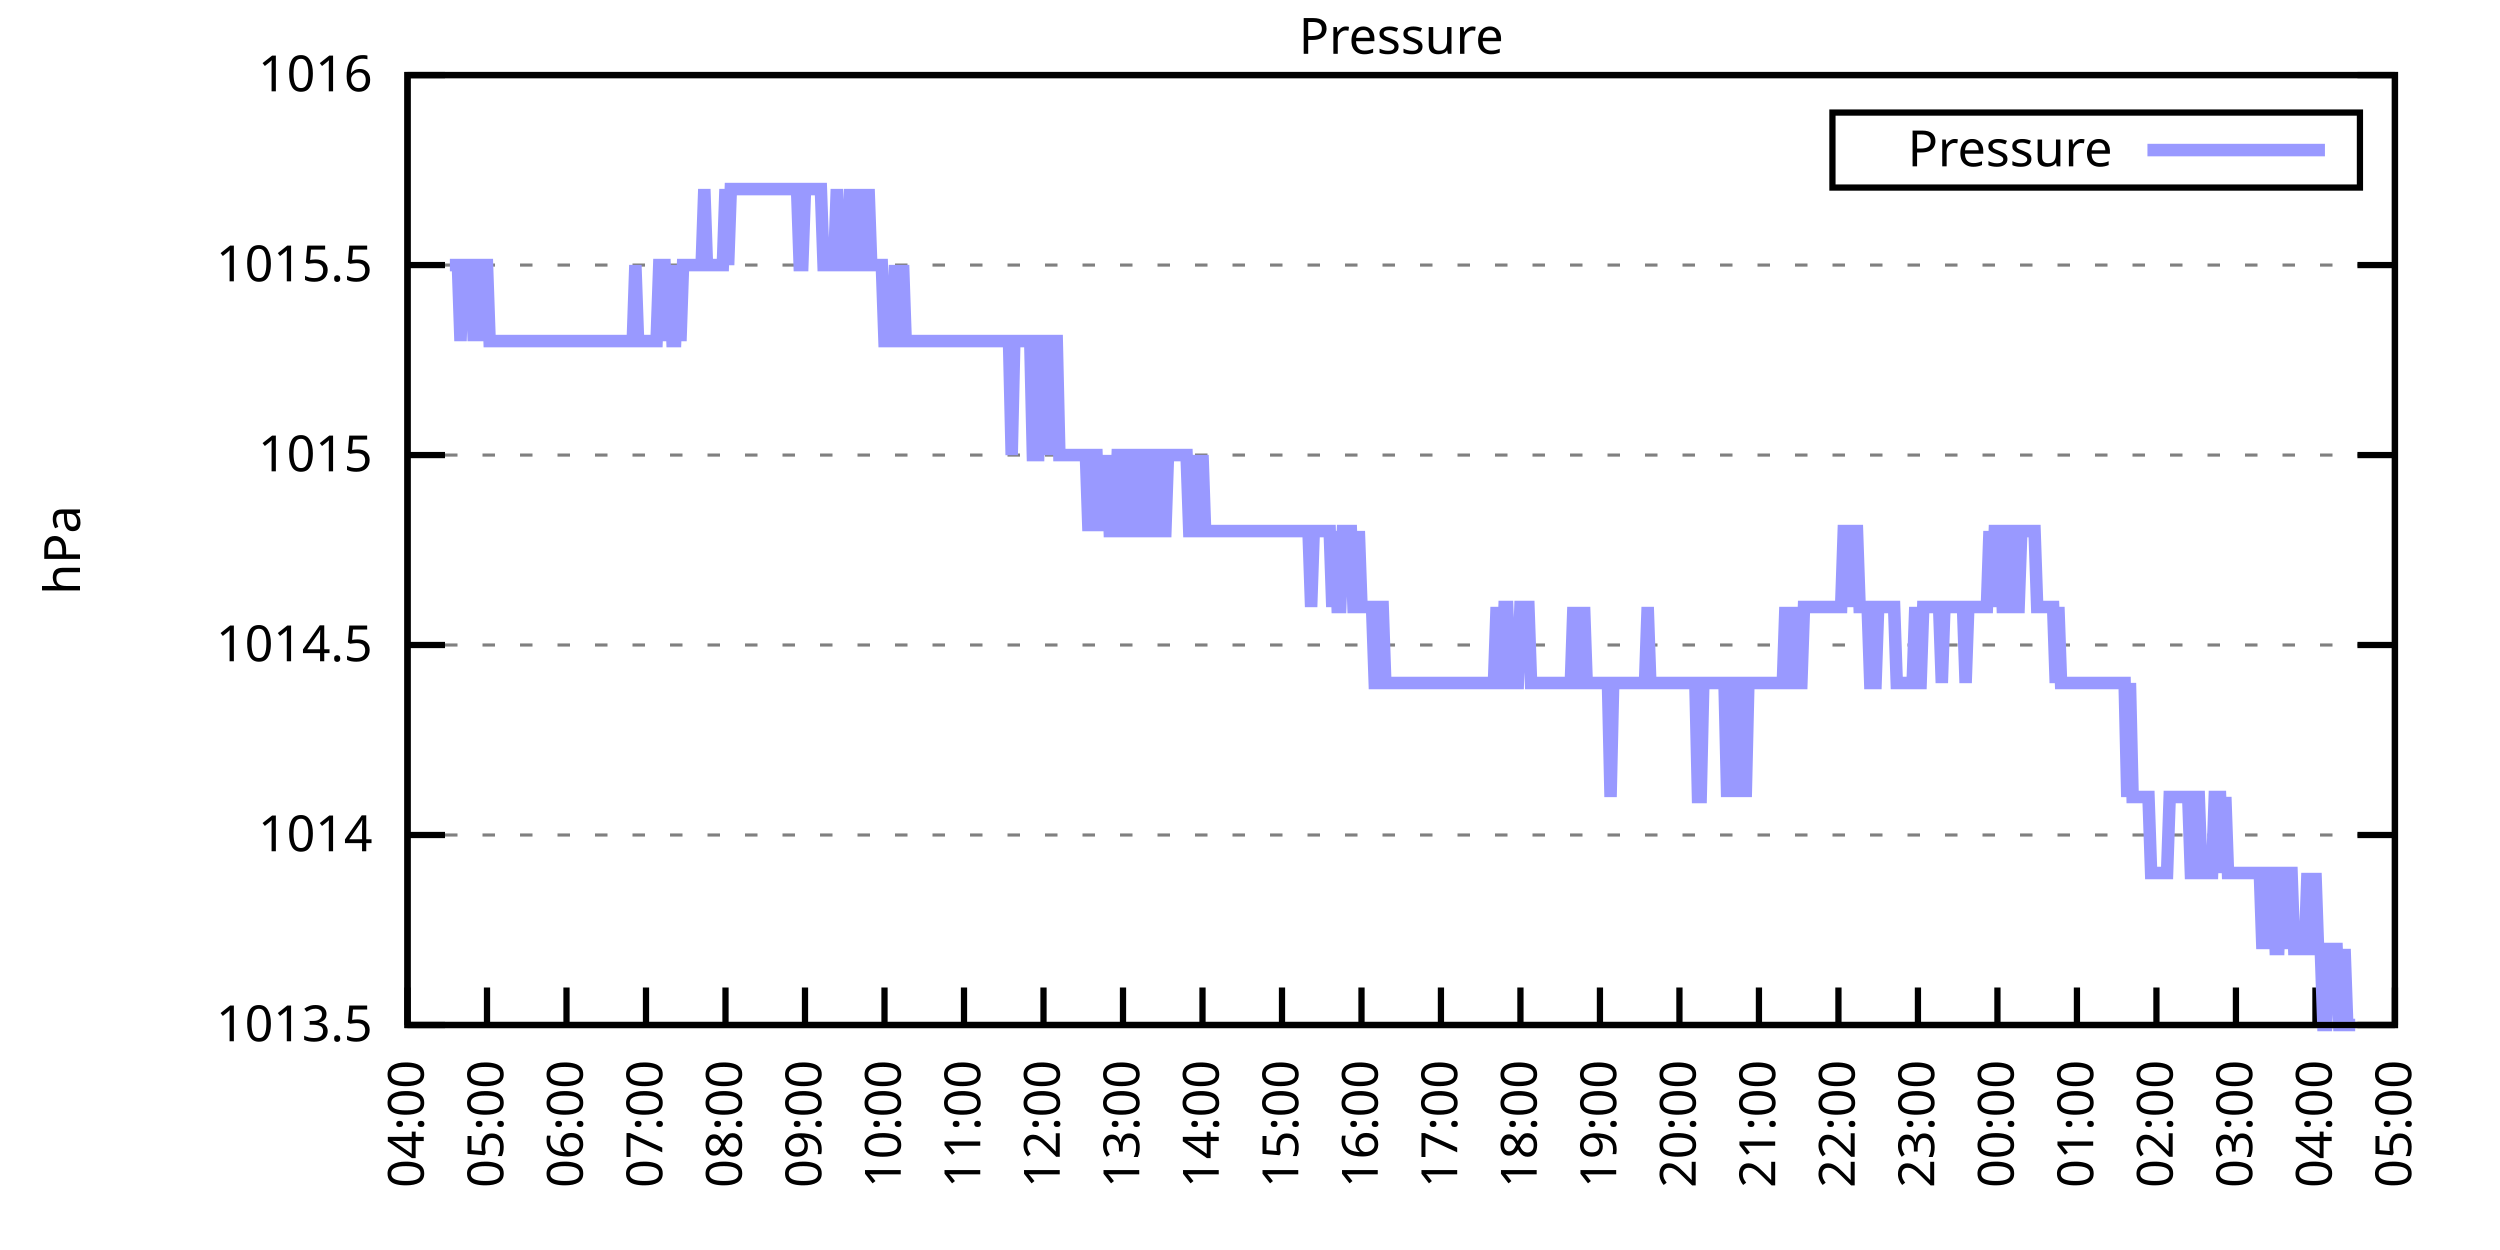
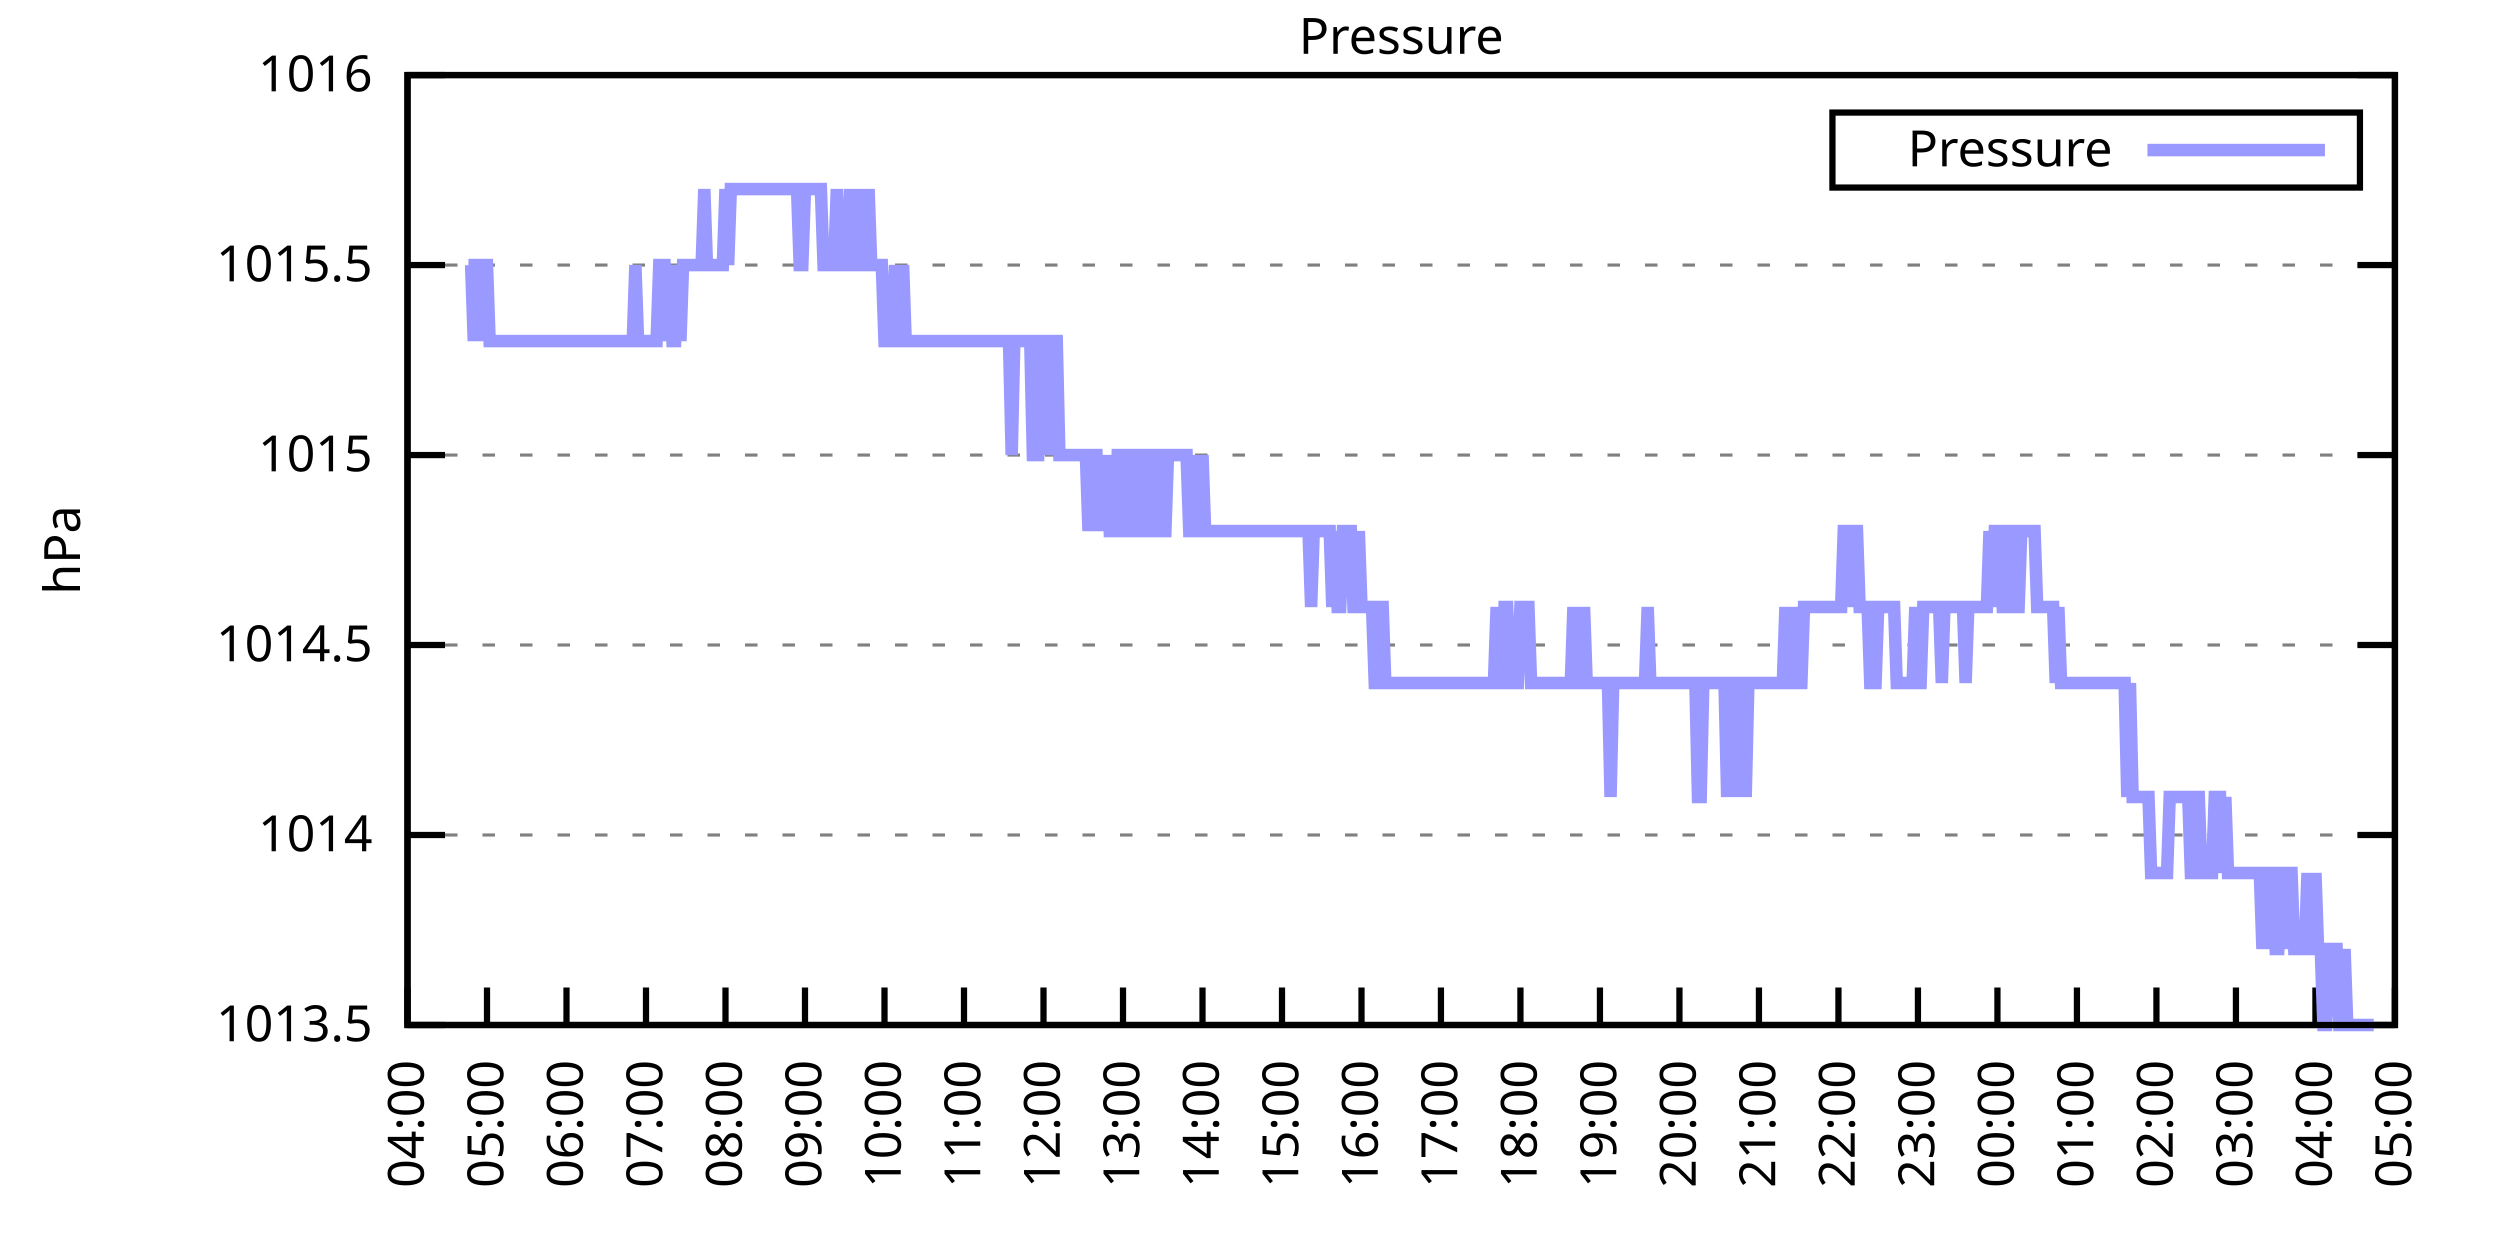
<svg xmlns="http://www.w3.org/2000/svg" xmlns:xlink="http://www.w3.org/1999/xlink" width="400" height="200" viewBox="0 0 400 200">
  <g id="gnuplot_canvas">
    <rect x="0" y="0" width="400" height="200" fill="none" />
    <defs>
      <circle id="gpDot" r="0.5" stroke-width="0.5" stroke="currentColor" />
      <path id="gpPt0" stroke-width="0.333" stroke="currentColor" d="M-1,0 h2 M0,-1 v2" />
      <path id="gpPt1" stroke-width="0.333" stroke="currentColor" d="M-1,-1 L1,1 M1,-1 L-1,1" />
      <path id="gpPt2" stroke-width="0.333" stroke="currentColor" d="M-1,0 L1,0 M0,-1 L0,1 M-1,-1 L1,1 M-1,1 L1,-1" />
      <rect id="gpPt3" stroke-width="0.333" stroke="currentColor" x="-1" y="-1" width="2" height="2" />
      <rect id="gpPt4" stroke-width="0.333" stroke="currentColor" fill="currentColor" x="-1" y="-1" width="2" height="2" />
      <circle id="gpPt5" stroke-width="0.333" stroke="currentColor" cx="0" cy="0" r="1" />
      <use xlink:href="#gpPt5" id="gpPt6" fill="currentColor" stroke="none" />
      <path id="gpPt7" stroke-width="0.333" stroke="currentColor" d="M0,-1.33 L-1.33,0.67 L1.33,0.67 z" />
      <use xlink:href="#gpPt7" id="gpPt8" fill="currentColor" stroke="none" />
      <use xlink:href="#gpPt7" id="gpPt9" stroke="currentColor" transform="rotate(180)" />
      <use xlink:href="#gpPt9" id="gpPt10" fill="currentColor" stroke="none" />
      <use xlink:href="#gpPt3" id="gpPt11" stroke="currentColor" transform="rotate(45)" />
      <use xlink:href="#gpPt11" id="gpPt12" fill="currentColor" stroke="none" />
      <path id="gpPt13" stroke-width="0.333" stroke="currentColor" d="M0,1.330 L1.265,0.411 L0.782,-1.067 L-0.782,-1.076 L-1.265,0.411 z" />
      <use xlink:href="#gpPt13" id="gpPt14" fill="currentColor" stroke="none" />
      <filter id="textbox" filterUnits="objectBoundingBox" x="0" y="0" height="1" width="1">
        <feFlood flood-color="white" flood-opacity="1" result="bgnd" />
        <feComposite in="SourceGraphic" in2="bgnd" operator="atop" />
      </filter>
      <filter id="greybox" filterUnits="objectBoundingBox" x="0" y="0" height="1" width="1">
        <feFlood flood-color="lightgrey" flood-opacity="1" result="grey" />
        <feComposite in="SourceGraphic" in2="grey" operator="atop" />
      </filter>
    </defs>
    <g fill="none" color="white" stroke="currentColor" stroke-width="1.00" stroke-linecap="butt" stroke-linejoin="miter">
</g>
    <g fill="none" color="black" stroke="currentColor" stroke-width="1.00" stroke-linecap="butt" stroke-linejoin="miter">
      <g stroke="none" shape-rendering="crispEdges">
        <polygon fill="rgb(255, 255, 255)" points="65.20,164.00 383.18,164.00 383.18,12.02 65.20,12.02 " />
      </g>
    </g>
    <g fill="none" color="black" stroke="currentColor" stroke-width="1.00" stroke-linecap="butt" stroke-linejoin="miter">
</g>
    <g fill="none" color="black" stroke="black" stroke-width="0.50" stroke-linecap="butt" stroke-linejoin="miter">
</g>
    <g fill="none" color="gray" stroke="currentColor" stroke-width="0.50" stroke-linecap="butt" stroke-linejoin="miter">
      <path stroke="gray" stroke-dasharray="2,4" class="gridline" d="M65.20,164.00 L383.19,164.00  " />
    </g>
    <g fill="none" color="gray" stroke="gray" stroke-width="1.00" stroke-linecap="butt" stroke-linejoin="miter">
</g>
    <g fill="none" color="black" stroke="currentColor" stroke-width="1.00" stroke-linecap="butt" stroke-linejoin="miter">
      <path stroke="black" d="M65.20,164.00 L71.20,164.00 M383.19,164.00 L377.19,164.00  " />
      <g transform="translate(59.60,166.60)" stroke="none" fill="black" font-family="Sans" font-size="8.00" text-anchor="end">
        <text>
          <tspan font-family="Sans"> 1013.5</tspan>
        </text>
      </g>
    </g>
    <g fill="none" color="black" stroke="currentColor" stroke-width="1.00" stroke-linecap="butt" stroke-linejoin="miter">
</g>
    <g fill="none" color="black" stroke="black" stroke-width="0.50" stroke-linecap="butt" stroke-linejoin="miter">
</g>
    <g fill="none" color="gray" stroke="currentColor" stroke-width="0.50" stroke-linecap="butt" stroke-linejoin="miter">
      <path stroke="gray" stroke-dasharray="2,4" class="gridline" d="M65.20,133.60 L383.19,133.60  " />
    </g>
    <g fill="none" color="gray" stroke="gray" stroke-width="1.00" stroke-linecap="butt" stroke-linejoin="miter">
</g>
    <g fill="none" color="black" stroke="currentColor" stroke-width="1.00" stroke-linecap="butt" stroke-linejoin="miter">
      <path stroke="black" d="M65.20,133.60 L71.20,133.60 M383.19,133.60 L377.19,133.60  " />
      <g transform="translate(59.60,136.20)" stroke="none" fill="black" font-family="Sans" font-size="8.00" text-anchor="end">
        <text>
          <tspan font-family="Sans"> 1014</tspan>
        </text>
      </g>
    </g>
    <g fill="none" color="black" stroke="currentColor" stroke-width="1.00" stroke-linecap="butt" stroke-linejoin="miter">
</g>
    <g fill="none" color="black" stroke="black" stroke-width="0.50" stroke-linecap="butt" stroke-linejoin="miter">
</g>
    <g fill="none" color="gray" stroke="currentColor" stroke-width="0.50" stroke-linecap="butt" stroke-linejoin="miter">
      <path stroke="gray" stroke-dasharray="2,4" class="gridline" d="M65.20,103.20 L383.19,103.20  " />
    </g>
    <g fill="none" color="gray" stroke="gray" stroke-width="1.00" stroke-linecap="butt" stroke-linejoin="miter">
</g>
    <g fill="none" color="black" stroke="currentColor" stroke-width="1.00" stroke-linecap="butt" stroke-linejoin="miter">
      <path stroke="black" d="M65.20,103.20 L71.20,103.20 M383.19,103.20 L377.19,103.20  " />
      <g transform="translate(59.60,105.80)" stroke="none" fill="black" font-family="Sans" font-size="8.00" text-anchor="end">
        <text>
          <tspan font-family="Sans"> 1014.5</tspan>
        </text>
      </g>
    </g>
    <g fill="none" color="black" stroke="currentColor" stroke-width="1.00" stroke-linecap="butt" stroke-linejoin="miter">
</g>
    <g fill="none" color="black" stroke="black" stroke-width="0.50" stroke-linecap="butt" stroke-linejoin="miter">
</g>
    <g fill="none" color="gray" stroke="currentColor" stroke-width="0.50" stroke-linecap="butt" stroke-linejoin="miter">
      <path stroke="gray" stroke-dasharray="2,4" class="gridline" d="M65.20,72.81 L383.19,72.81  " />
    </g>
    <g fill="none" color="gray" stroke="gray" stroke-width="1.00" stroke-linecap="butt" stroke-linejoin="miter">
</g>
    <g fill="none" color="black" stroke="currentColor" stroke-width="1.00" stroke-linecap="butt" stroke-linejoin="miter">
      <path stroke="black" d="M65.20,72.81 L71.20,72.81 M383.19,72.81 L377.19,72.81  " />
      <g transform="translate(59.60,75.41)" stroke="none" fill="black" font-family="Sans" font-size="8.00" text-anchor="end">
        <text>
          <tspan font-family="Sans"> 1015</tspan>
        </text>
      </g>
    </g>
    <g fill="none" color="black" stroke="currentColor" stroke-width="1.00" stroke-linecap="butt" stroke-linejoin="miter">
</g>
    <g fill="none" color="black" stroke="black" stroke-width="0.50" stroke-linecap="butt" stroke-linejoin="miter">
</g>
    <g fill="none" color="gray" stroke="currentColor" stroke-width="0.50" stroke-linecap="butt" stroke-linejoin="miter">
      <path stroke="gray" stroke-dasharray="2,4" class="gridline" d="M65.20,42.41 L383.19,42.41  " />
    </g>
    <g fill="none" color="gray" stroke="gray" stroke-width="1.00" stroke-linecap="butt" stroke-linejoin="miter">
</g>
    <g fill="none" color="black" stroke="currentColor" stroke-width="1.00" stroke-linecap="butt" stroke-linejoin="miter">
      <path stroke="black" d="M65.20,42.41 L71.20,42.41 M383.19,42.41 L377.19,42.41  " />
      <g transform="translate(59.60,45.01)" stroke="none" fill="black" font-family="Sans" font-size="8.00" text-anchor="end">
        <text>
          <tspan font-family="Sans"> 1015.5</tspan>
        </text>
      </g>
    </g>
    <g fill="none" color="black" stroke="currentColor" stroke-width="1.00" stroke-linecap="butt" stroke-linejoin="miter">
</g>
    <g fill="none" color="black" stroke="black" stroke-width="0.50" stroke-linecap="butt" stroke-linejoin="miter">
</g>
    <g fill="none" color="gray" stroke="currentColor" stroke-width="0.50" stroke-linecap="butt" stroke-linejoin="miter">
      <path stroke="gray" stroke-dasharray="2,4" class="gridline" d="M65.20,12.01 L383.19,12.01  " />
    </g>
    <g fill="none" color="gray" stroke="gray" stroke-width="1.00" stroke-linecap="butt" stroke-linejoin="miter">
</g>
    <g fill="none" color="black" stroke="currentColor" stroke-width="1.00" stroke-linecap="butt" stroke-linejoin="miter">
      <path stroke="black" d="M65.20,12.01 L71.20,12.01 M383.19,12.01 L377.19,12.01  " />
      <g transform="translate(59.60,14.61)" stroke="none" fill="black" font-family="Sans" font-size="8.00" text-anchor="end">
        <text>
          <tspan font-family="Sans"> 1016</tspan>
        </text>
      </g>
    </g>
    <g fill="none" color="black" stroke="currentColor" stroke-width="1.00" stroke-linecap="butt" stroke-linejoin="miter">
      <path stroke="black" d="M65.20,164.00 L65.20,158.00  " />
      <g transform="translate(67.80,169.60) rotate(270.00)" stroke="none" fill="black" font-family="Sans" font-size="8.00" text-anchor="end">
        <text>
          <tspan font-family="Sans">04:00</tspan>
        </text>
      </g>
    </g>
    <g fill="none" color="black" stroke="currentColor" stroke-width="1.00" stroke-linecap="butt" stroke-linejoin="miter">
      <path stroke="black" d="M77.92,164.00 L77.92,158.00  " />
      <g transform="translate(80.52,169.60) rotate(270.00)" stroke="none" fill="black" font-family="Sans" font-size="8.00" text-anchor="end">
        <text>
          <tspan font-family="Sans">05:00</tspan>
        </text>
      </g>
    </g>
    <g fill="none" color="black" stroke="currentColor" stroke-width="1.00" stroke-linecap="butt" stroke-linejoin="miter">
      <path stroke="black" d="M90.64,164.00 L90.64,158.00  " />
      <g transform="translate(93.24,169.60) rotate(270.00)" stroke="none" fill="black" font-family="Sans" font-size="8.00" text-anchor="end">
        <text>
          <tspan font-family="Sans">06:00</tspan>
        </text>
      </g>
    </g>
    <g fill="none" color="black" stroke="currentColor" stroke-width="1.00" stroke-linecap="butt" stroke-linejoin="miter">
      <path stroke="black" d="M103.36,164.00 L103.36,158.00  " />
      <g transform="translate(105.96,169.60) rotate(270.00)" stroke="none" fill="black" font-family="Sans" font-size="8.00" text-anchor="end">
        <text>
          <tspan font-family="Sans">07:00</tspan>
        </text>
      </g>
    </g>
    <g fill="none" color="black" stroke="currentColor" stroke-width="1.00" stroke-linecap="butt" stroke-linejoin="miter">
      <path stroke="black" d="M116.08,164.00 L116.08,158.00  " />
      <g transform="translate(118.68,169.60) rotate(270.00)" stroke="none" fill="black" font-family="Sans" font-size="8.00" text-anchor="end">
        <text>
          <tspan font-family="Sans">08:00</tspan>
        </text>
      </g>
    </g>
    <g fill="none" color="black" stroke="currentColor" stroke-width="1.00" stroke-linecap="butt" stroke-linejoin="miter">
      <path stroke="black" d="M128.80,164.00 L128.80,158.00  " />
      <g transform="translate(131.40,169.60) rotate(270.00)" stroke="none" fill="black" font-family="Sans" font-size="8.00" text-anchor="end">
        <text>
          <tspan font-family="Sans">09:00</tspan>
        </text>
      </g>
    </g>
    <g fill="none" color="black" stroke="currentColor" stroke-width="1.00" stroke-linecap="butt" stroke-linejoin="miter">
      <path stroke="black" d="M141.52,164.00 L141.52,158.00  " />
      <g transform="translate(144.12,169.60) rotate(270.00)" stroke="none" fill="black" font-family="Sans" font-size="8.00" text-anchor="end">
        <text>
          <tspan font-family="Sans">10:00</tspan>
        </text>
      </g>
    </g>
    <g fill="none" color="black" stroke="currentColor" stroke-width="1.00" stroke-linecap="butt" stroke-linejoin="miter">
      <path stroke="black" d="M154.24,164.00 L154.24,158.00  " />
      <g transform="translate(156.84,169.60) rotate(270.00)" stroke="none" fill="black" font-family="Sans" font-size="8.00" text-anchor="end">
        <text>
          <tspan font-family="Sans">11:00</tspan>
        </text>
      </g>
    </g>
    <g fill="none" color="black" stroke="currentColor" stroke-width="1.00" stroke-linecap="butt" stroke-linejoin="miter">
      <path stroke="black" d="M166.96,164.00 L166.96,158.00  " />
      <g transform="translate(169.56,169.60) rotate(270.00)" stroke="none" fill="black" font-family="Sans" font-size="8.00" text-anchor="end">
        <text>
          <tspan font-family="Sans">12:00</tspan>
        </text>
      </g>
    </g>
    <g fill="none" color="black" stroke="currentColor" stroke-width="1.00" stroke-linecap="butt" stroke-linejoin="miter">
      <path stroke="black" d="M179.68,164.00 L179.68,158.00  " />
      <g transform="translate(182.28,169.60) rotate(270.00)" stroke="none" fill="black" font-family="Sans" font-size="8.00" text-anchor="end">
        <text>
          <tspan font-family="Sans">13:00</tspan>
        </text>
      </g>
    </g>
    <g fill="none" color="black" stroke="currentColor" stroke-width="1.00" stroke-linecap="butt" stroke-linejoin="miter">
      <path stroke="black" d="M192.40,164.00 L192.40,158.00  " />
      <g transform="translate(195.00,169.60) rotate(270.00)" stroke="none" fill="black" font-family="Sans" font-size="8.00" text-anchor="end">
        <text>
          <tspan font-family="Sans">14:00</tspan>
        </text>
      </g>
    </g>
    <g fill="none" color="black" stroke="currentColor" stroke-width="1.00" stroke-linecap="butt" stroke-linejoin="miter">
      <path stroke="black" d="M205.12,164.00 L205.12,158.00  " />
      <g transform="translate(207.72,169.60) rotate(270.00)" stroke="none" fill="black" font-family="Sans" font-size="8.00" text-anchor="end">
        <text>
          <tspan font-family="Sans">15:00</tspan>
        </text>
      </g>
    </g>
    <g fill="none" color="black" stroke="currentColor" stroke-width="1.00" stroke-linecap="butt" stroke-linejoin="miter">
      <path stroke="black" d="M217.84,164.00 L217.84,158.00  " />
      <g transform="translate(220.44,169.60) rotate(270.00)" stroke="none" fill="black" font-family="Sans" font-size="8.00" text-anchor="end">
        <text>
          <tspan font-family="Sans">16:00</tspan>
        </text>
      </g>
    </g>
    <g fill="none" color="black" stroke="currentColor" stroke-width="1.00" stroke-linecap="butt" stroke-linejoin="miter">
      <path stroke="black" d="M230.55,164.00 L230.55,158.00  " />
      <g transform="translate(233.15,169.60) rotate(270.00)" stroke="none" fill="black" font-family="Sans" font-size="8.00" text-anchor="end">
        <text>
          <tspan font-family="Sans">17:00</tspan>
        </text>
      </g>
    </g>
    <g fill="none" color="black" stroke="currentColor" stroke-width="1.00" stroke-linecap="butt" stroke-linejoin="miter">
      <path stroke="black" d="M243.27,164.00 L243.27,158.00  " />
      <g transform="translate(245.87,169.60) rotate(270.00)" stroke="none" fill="black" font-family="Sans" font-size="8.00" text-anchor="end">
        <text>
          <tspan font-family="Sans">18:00</tspan>
        </text>
      </g>
    </g>
    <g fill="none" color="black" stroke="currentColor" stroke-width="1.00" stroke-linecap="butt" stroke-linejoin="miter">
      <path stroke="black" d="M255.99,164.00 L255.99,158.00  " />
      <g transform="translate(258.59,169.60) rotate(270.00)" stroke="none" fill="black" font-family="Sans" font-size="8.00" text-anchor="end">
        <text>
          <tspan font-family="Sans">19:00</tspan>
        </text>
      </g>
    </g>
    <g fill="none" color="black" stroke="currentColor" stroke-width="1.00" stroke-linecap="butt" stroke-linejoin="miter">
      <path stroke="black" d="M268.71,164.00 L268.71,158.00  " />
      <g transform="translate(271.31,169.60) rotate(270.00)" stroke="none" fill="black" font-family="Sans" font-size="8.00" text-anchor="end">
        <text>
          <tspan font-family="Sans">20:00</tspan>
        </text>
      </g>
    </g>
    <g fill="none" color="black" stroke="currentColor" stroke-width="1.00" stroke-linecap="butt" stroke-linejoin="miter">
      <path stroke="black" d="M281.43,164.00 L281.43,158.00  " />
      <g transform="translate(284.03,169.60) rotate(270.00)" stroke="none" fill="black" font-family="Sans" font-size="8.00" text-anchor="end">
        <text>
          <tspan font-family="Sans">21:00</tspan>
        </text>
      </g>
    </g>
    <g fill="none" color="black" stroke="currentColor" stroke-width="1.00" stroke-linecap="butt" stroke-linejoin="miter">
      <path stroke="black" d="M294.15,164.00 L294.15,158.00  " />
      <g transform="translate(296.75,169.60) rotate(270.00)" stroke="none" fill="black" font-family="Sans" font-size="8.00" text-anchor="end">
        <text>
          <tspan font-family="Sans">22:00</tspan>
        </text>
      </g>
    </g>
    <g fill="none" color="black" stroke="currentColor" stroke-width="1.00" stroke-linecap="butt" stroke-linejoin="miter">
      <path stroke="black" d="M306.87,164.00 L306.87,158.00  " />
      <g transform="translate(309.47,169.60) rotate(270.00)" stroke="none" fill="black" font-family="Sans" font-size="8.00" text-anchor="end">
        <text>
          <tspan font-family="Sans">23:00</tspan>
        </text>
      </g>
    </g>
    <g fill="none" color="black" stroke="currentColor" stroke-width="1.00" stroke-linecap="butt" stroke-linejoin="miter">
      <path stroke="black" d="M319.59,164.00 L319.59,158.00  " />
      <g transform="translate(322.19,169.60) rotate(270.00)" stroke="none" fill="black" font-family="Sans" font-size="8.00" text-anchor="end">
        <text>
          <tspan font-family="Sans">00:00</tspan>
        </text>
      </g>
    </g>
    <g fill="none" color="black" stroke="currentColor" stroke-width="1.00" stroke-linecap="butt" stroke-linejoin="miter">
      <path stroke="black" d="M332.31,164.00 L332.31,158.00  " />
      <g transform="translate(334.91,169.60) rotate(270.00)" stroke="none" fill="black" font-family="Sans" font-size="8.00" text-anchor="end">
        <text>
          <tspan font-family="Sans">01:00</tspan>
        </text>
      </g>
    </g>
    <g fill="none" color="black" stroke="currentColor" stroke-width="1.00" stroke-linecap="butt" stroke-linejoin="miter">
      <path stroke="black" d="M345.03,164.00 L345.03,158.00  " />
      <g transform="translate(347.63,169.60) rotate(270.00)" stroke="none" fill="black" font-family="Sans" font-size="8.00" text-anchor="end">
        <text>
          <tspan font-family="Sans">02:00</tspan>
        </text>
      </g>
    </g>
    <g fill="none" color="black" stroke="currentColor" stroke-width="1.00" stroke-linecap="butt" stroke-linejoin="miter">
      <path stroke="black" d="M357.75,164.00 L357.75,158.00  " />
      <g transform="translate(360.35,169.60) rotate(270.00)" stroke="none" fill="black" font-family="Sans" font-size="8.00" text-anchor="end">
        <text>
          <tspan font-family="Sans">03:00</tspan>
        </text>
      </g>
    </g>
    <g fill="none" color="black" stroke="currentColor" stroke-width="1.00" stroke-linecap="butt" stroke-linejoin="miter">
      <path stroke="black" d="M370.47,164.00 L370.47,158.00  " />
      <g transform="translate(373.07,169.60) rotate(270.00)" stroke="none" fill="black" font-family="Sans" font-size="8.00" text-anchor="end">
        <text>
          <tspan font-family="Sans">04:00</tspan>
        </text>
      </g>
    </g>
    <g fill="none" color="black" stroke="currentColor" stroke-width="1.00" stroke-linecap="butt" stroke-linejoin="miter">
      <path stroke="black" d="M383.19,164.00 L383.19,158.00  " />
      <g transform="translate(385.79,169.60) rotate(270.00)" stroke="none" fill="black" font-family="Sans" font-size="8.00" text-anchor="end">
        <text>
          <tspan font-family="Sans">05:00</tspan>
        </text>
      </g>
    </g>
    <g fill="none" color="black" stroke="currentColor" stroke-width="1.00" stroke-linecap="butt" stroke-linejoin="miter">
</g>
    <g fill="none" color="black" stroke="currentColor" stroke-width="1.00" stroke-linecap="butt" stroke-linejoin="miter">
      <path stroke="black" d="M65.20,12.01 L65.20,164.00 L383.19,164.00 L383.19,12.01 L65.20,12.01 Z  " />
    </g>
    <g fill="none" color="black" stroke="currentColor" stroke-width="1.00" stroke-linecap="butt" stroke-linejoin="miter">
</g>
    <g fill="none" color="black" stroke="currentColor" stroke-width="1.00" stroke-linecap="butt" stroke-linejoin="miter">
      <path stroke="black" d="M293.19,30.01 L293.19,18.01 L377.59,18.01 L377.59,30.01 L293.19,30.01 Z  " />
    </g>
    <g id="Pressure_plot_1">
      <g fill="none" color="white" stroke="black" stroke-width="2.00" stroke-linecap="butt" stroke-linejoin="miter">
</g>
      <g fill="none" color="black" stroke="currentColor" stroke-width="2.00" stroke-linecap="butt" stroke-linejoin="miter">
        <g transform="translate(337.99,26.61)" stroke="none" fill="black" font-family="Sans" font-size="8.00" text-anchor="end">
          <text>
            <tspan font-family="Sans">Pressure</tspan>
          </text>
        </g>
      </g>
      <g fill="none" color="black" stroke="currentColor" stroke-width="2.00" stroke-linecap="butt" stroke-linejoin="miter">
-         <path stroke="rgb(153, 153, 255)" d="M343.59,24.01 L371.99,24.01 M71.98,42.41 L72.41,42.41 L72.83,42.41 L73.26,42.41 L73.68,54.57 L74.10,42.41   L74.53,42.41 L74.95,42.41 L75.38,42.41 L75.80,54.57 L76.22,42.41 L76.65,42.41 L77.07,54.57 L77.50,42.41   L77.92,42.41 L78.34,54.57 L78.77,54.57 L79.19,54.57 L79.62,54.57 L80.04,54.57 L80.46,54.57 L80.89,54.57   L81.31,54.57 L81.74,54.57 L82.16,54.57 L82.58,54.57 L83.01,54.57 L83.43,54.57 L83.86,54.57 L84.28,54.57   L84.70,54.57 L85.13,54.57 L85.55,54.57 L85.98,54.57 L86.40,54.57 L86.82,54.57 L87.25,54.57 L87.67,54.57   L88.10,54.57 L88.52,54.57 L88.94,54.57 L89.37,54.57 L89.79,54.57 L90.22,54.57 L90.64,54.57 L91.06,54.57   L91.49,54.57 L91.91,54.57 L92.34,54.57 L92.76,54.57 L93.18,54.57 L93.61,54.57 L94.03,54.57 L94.46,54.57   L94.88,54.57 L95.30,54.57 L95.73,54.57 L96.15,54.57 L96.58,54.57 L97.00,54.57 L97.42,54.57 L97.85,54.57   L98.27,54.57 L98.69,54.57 L99.12,54.57 L99.54,54.57 L99.97,54.57 L100.39,54.57 L100.81,54.57 L101.24,54.57   L101.66,42.41 L102.09,54.57 L102.51,54.57 L102.93,54.57 L103.36,54.57 L103.78,54.57 L104.21,54.57 L104.63,54.57   L105.05,54.57 L105.48,42.41 L105.90,42.41 L106.33,42.41 L106.75,54.57 L107.17,42.41 L107.60,54.57 L108.02,54.57   L108.45,42.41 L108.87,54.57 L109.29,42.41 L109.72,42.41 L110.14,42.41 L110.57,42.41 L110.99,42.41 L111.41,42.41   L111.84,42.41 L112.26,42.41 L112.69,30.25 L113.11,42.41 L113.53,42.41 L113.96,42.41 L114.38,42.41 L114.81,42.41   L115.23,42.41 L115.65,42.41 L116.08,30.25 L116.50,42.41 L116.93,30.25 L117.35,30.25 L117.77,30.25 L118.20,30.25   L118.62,30.25 L119.05,30.25 L119.47,30.25 L119.89,30.25 L120.32,30.25 L120.74,30.25 L121.17,30.25 L121.59,30.25   L122.01,30.25 L122.44,30.25 L122.86,30.25 L123.29,30.25 L123.71,30.25 L124.13,30.25 L124.56,30.25 L124.98,30.25   L125.41,30.25 L125.83,30.25 L126.25,30.25 L126.68,30.25 L127.10,30.25 L127.53,30.25 L127.95,42.41 L128.37,42.41   L128.80,30.25 L129.22,30.25 L129.65,30.25 L130.07,30.25 L130.49,30.25 L130.92,30.25 L131.34,30.25 L131.77,42.41   L132.19,42.41 L132.61,42.41 L133.04,42.41 L133.46,42.41 L133.89,30.25 L134.31,42.41 L134.73,42.41 L135.16,42.41   L135.58,42.41 L136.01,30.25 L136.43,42.41 L136.85,30.25 L137.28,42.41 L137.70,42.41 L138.13,30.25 L138.55,42.41   L138.97,30.25 L139.40,42.41 L139.82,42.41 L140.25,42.41 L140.67,42.41 L141.09,42.41 L141.52,54.57 L141.94,54.57   L142.37,54.57 L142.79,54.57 L143.21,42.41 L143.64,54.57 L144.06,54.57 L144.49,42.41 L144.91,54.57 L145.33,54.57   L145.76,54.57 L146.18,54.57 L146.61,54.57 L147.03,54.57 L147.45,54.57 L147.88,54.57 L148.30,54.57 L148.73,54.57   L149.15,54.57 L149.57,54.57 L150.00,54.57 L150.42,54.57 L150.85,54.57 L151.27,54.57 L151.69,54.57 L152.12,54.57   L152.54,54.57 L152.97,54.57 L153.39,54.57 L153.81,54.57 L154.24,54.57 L154.66,54.57 L155.09,54.57 L155.51,54.57   L155.93,54.57 L156.36,54.57 L156.78,54.57 L157.21,54.57 L157.63,54.57 L158.05,54.57 L158.48,54.57 L158.90,54.57   L159.33,54.57 L159.75,54.57 L160.17,54.57 L160.60,54.57 L161.02,54.57 L161.44,54.57 L161.87,72.81 L162.29,54.57   L162.72,54.57 L163.14,54.57 L163.56,54.57 L163.99,54.57 L164.41,54.57 L164.84,54.57 L165.26,72.81 L165.68,72.81   L166.11,72.81 L166.53,54.57 L166.96,54.57 L167.38,72.81 L167.80,54.57 L168.23,72.81 L168.65,54.57 L169.08,54.57   L169.50,72.81 L169.92,72.81 L170.35,72.81 L170.77,72.81 L171.20,72.81 L171.62,72.81 L172.04,72.81 L172.47,72.81   L172.89,72.81 L173.32,72.81 L173.74,72.81 L174.16,84.97 L174.59,72.81 L175.01,72.81 L175.44,72.81 L175.86,84.97   L176.28,72.81 L176.71,84.97 L177.13,72.81 L177.56,84.97 L177.98,84.97 L178.40,84.97 L178.83,72.81 L179.25,72.81   L179.68,84.97 L180.10,84.97 L180.52,72.81 L180.95,72.81 L181.37,72.81 L181.80,84.97 L182.22,84.97 L182.64,72.81   L183.07,72.81 L183.49,72.81 L183.92,84.97 L184.34,84.97 L184.76,72.81 L185.19,72.81 L185.61,72.81 L186.04,84.97   L186.46,84.97 L186.88,72.81 L187.31,72.81 L187.73,72.81 L188.16,72.81 L188.58,72.81 L189.00,72.81 L189.43,72.81   L189.85,72.81 L190.28,84.97 L190.70,84.97 L191.12,72.81 L191.55,84.97 L191.97,84.97 L192.40,72.81 L192.82,84.97   L193.24,84.97 L193.67,84.97 L194.09,84.97 L194.52,84.97 L194.94,84.97 L195.36,84.97 L195.79,84.97 L196.21,84.97   L196.64,84.97 L197.06,84.97 L197.48,84.97 L197.91,84.97 L198.33,84.97 L198.76,84.97 L199.18,84.97 L199.60,84.97   L200.03,84.97 L200.45,84.97 L200.88,84.97 L201.30,84.97 L201.72,84.97 L202.15,84.97 L202.57,84.97 L203.00,84.97   L203.42,84.97 L203.84,84.97 L204.27,84.97 L204.69,84.97 L205.12,84.97 L205.54,84.97 L205.96,84.97 L206.39,84.97   L206.81,84.97 L207.24,84.97 L207.66,84.97 L208.08,84.97 L208.51,84.97 L208.93,84.97 L209.36,84.97 L209.78,97.12   L210.20,84.97 L210.63,84.97 L211.05,84.97 L211.48,84.97 L211.90,84.97 L212.32,84.97 L212.75,84.97 L213.17,97.12   L213.60,84.97 L214.02,97.12 L214.44,97.12 L214.87,84.97 L215.29,84.97 L215.72,84.97 L216.14,84.97 L216.56,97.12   L216.99,97.12 L217.41,84.97 L217.84,97.12 L218.26,97.12 L218.68,97.12 L219.11,97.12 L219.53,97.12 L219.96,109.28   L220.38,109.28 L220.80,97.12 L221.23,97.12 L221.65,109.28 L222.08,109.28 L222.50,109.28 L222.92,109.28 L223.35,109.28   L223.77,109.28 L224.20,109.28 L224.62,109.28 L225.04,109.28 L225.47,109.28 L225.89,109.28 L226.31,109.28 L226.74,109.28   L227.16,109.28 L227.59,109.28 L228.01,109.28 L228.43,109.28 L228.86,109.28 L229.28,109.28 L229.71,109.28 L230.13,109.28   L230.55,109.28 L230.98,109.28 L231.40,109.28 L231.83,109.28 L232.25,109.28 L232.67,109.28 L233.10,109.28 L233.52,109.28   L233.95,109.28 L234.37,109.28 L234.79,109.28 L235.22,109.28 L235.64,109.28 L236.07,109.28 L236.49,109.28 L236.91,109.28   L237.34,109.28 L237.76,109.28 L238.19,109.28 L238.61,109.28 L239.03,109.28 L239.46,97.12 L239.88,109.28 L240.31,109.28   L240.73,97.12 L241.15,97.12 L241.58,109.28 L242.00,109.28 L242.43,109.28 L242.85,109.28 L243.27,97.12 L243.70,97.12   L244.12,97.12 L244.55,97.12 L244.97,109.28 L245.39,109.28 L245.82,109.28 L246.24,109.28 L246.67,109.28 L247.09,109.28   L247.51,109.28 L247.94,109.28 L248.36,109.28 L248.79,109.28 L249.21,109.28 L249.63,109.28 L250.06,109.28 L250.48,109.28   L250.91,109.28 L251.33,109.28 L251.75,97.12 L252.18,109.28 L252.60,109.28 L253.03,109.28 L253.45,97.12 L253.87,109.28   L254.30,109.28 L254.72,109.28 L255.15,109.28 L255.57,109.28 L255.99,109.28 L256.42,109.28 L256.84,109.28 L257.27,109.28   L257.69,127.52 L258.11,109.28 L258.54,109.28 L258.96,109.28 L259.39,109.28 L259.81,109.28 L260.23,109.28 L260.66,109.28   L261.08,109.28 L261.51,109.28 L261.93,109.28 L262.35,109.28 L262.78,109.28 L263.20,109.28 L263.63,97.12 L264.05,109.28   L264.47,109.28 L264.90,109.28 L265.32,109.28 L265.75,109.28 L266.17,109.28 L266.59,109.28 L267.02,109.28 L267.44,109.28   L267.87,109.28 L268.29,109.28 L268.71,109.28 L269.14,109.28 L269.56,109.28 L269.99,109.28 L270.41,109.28 L270.83,109.28   L271.26,109.28 L271.68,127.52 L272.11,127.52 L272.53,109.28 L272.95,109.28 L273.38,109.28 L273.80,109.28 L274.23,109.28   L274.65,109.28 L275.07,109.28 L275.50,109.28 L275.92,109.28 L276.35,127.52 L276.77,109.28 L277.19,109.28 L277.62,109.28   L278.04,127.52 L278.47,109.28 L278.89,109.28 L279.31,127.52 L279.74,109.28 L280.16,109.28 L280.59,109.28 L281.01,109.28   L281.43,109.28 L281.86,109.28 L282.28,109.28 L282.71,109.28 L283.13,109.28 L283.55,109.28 L283.98,109.28 L284.40,109.28   L284.83,109.28 L285.25,109.28 L285.67,97.12 L286.10,109.28 L286.52,109.28 L286.95,97.12 L287.37,109.28 L287.79,109.28   L288.22,109.28 L288.64,97.12 L289.06,97.12 L289.49,97.12 L289.91,97.12 L290.34,97.12 L290.76,97.12 L291.18,97.12   L291.61,97.12 L292.03,97.12 L292.46,97.12 L292.88,97.12 L293.30,97.12 L293.73,97.12 L294.15,97.12 L294.58,97.12   L295.00,84.97 L295.42,84.97 L295.85,84.97 L296.27,97.12 L296.70,84.97 L297.12,84.97 L297.54,97.12 L297.97,97.12   L298.39,97.12 L298.82,97.12 L299.24,109.28 L299.66,109.28 L300.09,109.28 L300.51,97.12 L300.94,97.12 L301.36,97.12   L301.78,97.12 L302.21,97.12 L302.63,97.12 L303.06,97.12 L303.48,109.28 L303.90,109.28 L304.33,109.28 L304.75,109.28   L305.18,109.28 L305.60,109.28 L306.02,109.28 L306.45,97.12 L306.87,109.28 L307.30,109.28 L307.72,97.12 L308.14,97.12   L308.57,97.12 L308.99,97.12 L309.42,97.12 L309.84,97.12 L310.26,97.12 L310.69,109.28 L311.11,97.12 L311.54,97.12   L311.96,97.12 L312.38,97.12 L312.81,97.12 L313.23,97.12 L313.66,97.12 L314.08,97.12 L314.50,109.28 L314.93,97.12   L315.35,97.12 L315.78,97.12 L316.20,97.12 L316.62,97.12 L317.05,97.12 L317.47,97.12 L317.90,97.12 L318.32,84.97   L318.74,97.12 L319.17,84.97 L319.59,84.97 L320.02,84.97 L320.44,97.12 L320.86,97.12 L321.29,97.12 L321.71,84.97   L322.14,84.97 L322.56,97.12 L322.98,97.12 L323.41,84.97 L323.83,84.97 L324.26,84.97 L324.68,84.97 L325.10,84.97   L325.53,84.97 L325.95,97.12 L326.38,97.12 L326.80,97.12 L327.22,97.12 L327.65,97.12 L328.07,97.12 L328.50,97.12   L328.92,109.28 L329.34,97.12 L329.77,109.28 L330.19,109.28 L330.62,109.28 L331.04,109.28 L331.46,109.28 L331.89,109.28   L332.31,109.28 L332.74,109.28 L333.16,109.28 L333.58,109.28 L334.01,109.28 L334.43,109.28 L334.86,109.28 L335.28,109.28   L335.70,109.28 L336.13,109.28 L336.55,109.28 L336.98,109.28 L337.40,109.28 L337.82,109.28 L338.25,109.28 L338.67,109.28   L339.10,109.28 L339.52,109.28 L339.94,109.28 L340.37,127.52 L340.79,109.28 L341.22,127.52 L341.64,127.52 L342.06,127.52   L342.49,127.52 L342.91,127.52 L343.34,127.52 L343.76,127.52 L344.18,139.68 L344.61,139.68 L345.03,139.68 L345.46,139.68   L345.88,139.68 L346.30,139.68 L346.73,139.68 L347.15,127.52 L347.58,127.52 L348.00,127.52 L348.42,127.52 L348.85,127.52   L349.27,127.52 L349.70,127.52 L350.12,127.52 L350.54,139.68 L350.97,139.68 L351.39,127.52 L351.81,127.52 L352.24,139.68   L352.66,139.68 L353.09,139.68 L353.51,139.68 L353.93,139.68 L354.36,127.52 L354.78,127.52 L355.21,127.52 L355.63,139.68   L356.05,127.52 L356.48,139.68 L356.90,139.68 L357.33,139.68 L357.75,139.68 L358.17,139.68 L358.60,139.68 L359.02,139.68   L359.45,139.68 L359.87,139.68 L360.29,139.68 L360.72,139.68 L361.14,139.68 L361.57,139.68 L361.99,151.84 L362.41,139.68   L362.84,151.84 L363.26,139.68 L363.69,139.68 L364.11,151.84 L364.53,151.84 L364.96,139.68 L365.38,139.68 L365.81,151.84   L366.23,139.68 L366.65,139.68 L367.08,151.84 L367.50,151.84 L367.93,151.84 L368.35,151.84 L368.77,151.84 L369.20,139.68   L369.62,151.84 L370.05,151.84 L370.47,139.68 L370.89,151.84 L371.32,151.84 L371.74,164.00 L372.17,164.00 L372.59,151.84   L373.01,151.84 L373.44,151.84 L373.86,151.84 L374.29,164.00 L374.71,164.00 L375.13,151.84 L375.56,164.00 L375.98,164.00   L376.41,164.00 L376.83,164.00  " />
+         <path stroke="rgb(153, 153, 255)" d="M343.59,24.01 L371.99,24.01 M74.95,42.41 L75.38,42.41 L75.80,54.57 L76.22,42.41 L76.65,42.41 L77.07,54.57   L77.50,42.41 L77.92,42.41 L78.34,54.57 L78.77,54.57 L79.19,54.57 L79.62,54.57 L80.04,54.57 L80.46,54.57   L80.89,54.57 L81.31,54.57 L81.74,54.57 L82.16,54.57 L82.58,54.57 L83.01,54.57 L83.43,54.57 L83.86,54.57   L84.28,54.57 L84.70,54.57 L85.13,54.57 L85.55,54.57 L85.98,54.57 L86.40,54.57 L86.82,54.57 L87.25,54.57   L87.67,54.57 L88.10,54.57 L88.52,54.57 L88.94,54.57 L89.37,54.57 L89.79,54.57 L90.22,54.57 L90.64,54.57   L91.06,54.57 L91.49,54.57 L91.91,54.57 L92.34,54.57 L92.76,54.57 L93.18,54.57 L93.61,54.57 L94.03,54.57   L94.46,54.57 L94.88,54.57 L95.30,54.57 L95.73,54.57 L96.15,54.57 L96.58,54.57 L97.00,54.57 L97.42,54.57   L97.85,54.57 L98.27,54.57 L98.69,54.57 L99.12,54.57 L99.54,54.57 L99.97,54.57 L100.39,54.57 L100.81,54.57   L101.24,54.57 L101.66,42.41 L102.09,54.57 L102.51,54.57 L102.93,54.57 L103.36,54.57 L103.78,54.57 L104.21,54.57   L104.63,54.57 L105.05,54.57 L105.48,42.41 L105.90,42.41 L106.33,42.41 L106.75,54.57 L107.17,42.41 L107.60,54.57   L108.02,54.57 L108.45,42.41 L108.87,54.57 L109.29,42.41 L109.72,42.41 L110.14,42.41 L110.57,42.41 L110.99,42.41   L111.41,42.41 L111.84,42.41 L112.26,42.41 L112.69,30.25 L113.11,42.41 L113.53,42.41 L113.96,42.41 L114.38,42.41   L114.81,42.41 L115.23,42.41 L115.65,42.41 L116.08,30.25 L116.50,42.41 L116.93,30.25 L117.35,30.25 L117.77,30.25   L118.20,30.25 L118.62,30.25 L119.05,30.25 L119.47,30.25 L119.89,30.25 L120.32,30.25 L120.74,30.25 L121.17,30.25   L121.59,30.25 L122.01,30.25 L122.44,30.25 L122.86,30.25 L123.29,30.25 L123.71,30.25 L124.13,30.25 L124.56,30.25   L124.98,30.25 L125.41,30.25 L125.83,30.25 L126.25,30.25 L126.68,30.25 L127.10,30.25 L127.53,30.25 L127.95,42.41   L128.37,42.41 L128.80,30.25 L129.22,30.25 L129.65,30.25 L130.07,30.25 L130.49,30.25 L130.92,30.25 L131.34,30.25   L131.77,42.41 L132.19,42.41 L132.61,42.41 L133.04,42.41 L133.46,42.41 L133.89,30.25 L134.31,42.41 L134.73,42.41   L135.16,42.41 L135.58,42.41 L136.01,30.25 L136.43,42.41 L136.85,30.25 L137.28,42.41 L137.70,42.41 L138.13,30.25   L138.55,42.41 L138.97,30.25 L139.40,42.41 L139.82,42.41 L140.25,42.41 L140.67,42.41 L141.09,42.41 L141.52,54.57   L141.94,54.57 L142.37,54.57 L142.79,54.57 L143.21,42.41 L143.64,54.57 L144.06,54.57 L144.49,42.41 L144.91,54.57   L145.33,54.57 L145.76,54.57 L146.18,54.57 L146.61,54.57 L147.03,54.57 L147.45,54.57 L147.88,54.57 L148.30,54.57   L148.73,54.57 L149.15,54.57 L149.57,54.57 L150.00,54.57 L150.42,54.57 L150.85,54.57 L151.27,54.57 L151.69,54.57   L152.12,54.57 L152.54,54.57 L152.97,54.57 L153.39,54.57 L153.81,54.57 L154.24,54.57 L154.66,54.57 L155.09,54.57   L155.51,54.57 L155.93,54.57 L156.36,54.57 L156.78,54.57 L157.21,54.57 L157.63,54.57 L158.05,54.57 L158.48,54.57   L158.90,54.57 L159.33,54.57 L159.75,54.57 L160.17,54.57 L160.60,54.57 L161.02,54.57 L161.44,54.57 L161.87,72.81   L162.29,54.57 L162.72,54.57 L163.14,54.57 L163.56,54.57 L163.99,54.57 L164.41,54.57 L164.84,54.57 L165.26,72.81   L165.68,72.81 L166.11,72.81 L166.53,54.57 L166.96,54.57 L167.38,72.81 L167.80,54.57 L168.23,72.81 L168.65,54.57   L169.08,54.57 L169.50,72.81 L169.92,72.81 L170.35,72.81 L170.77,72.81 L171.20,72.81 L171.62,72.81 L172.04,72.81   L172.47,72.81 L172.89,72.81 L173.32,72.81 L173.74,72.81 L174.16,84.97 L174.59,72.81 L175.01,72.81 L175.44,72.81   L175.86,84.97 L176.28,72.81 L176.71,84.97 L177.13,72.81 L177.56,84.97 L177.98,84.97 L178.40,84.97 L178.83,72.81   L179.25,72.81 L179.68,84.97 L180.10,84.97 L180.52,72.81 L180.95,72.81 L181.37,72.81 L181.80,84.97 L182.22,84.97   L182.64,72.81 L183.07,72.81 L183.49,72.81 L183.92,84.97 L184.34,84.97 L184.76,72.81 L185.19,72.81 L185.61,72.81   L186.04,84.97 L186.46,84.97 L186.88,72.81 L187.31,72.81 L187.73,72.81 L188.16,72.81 L188.58,72.81 L189.00,72.81   L189.43,72.81 L189.85,72.81 L190.28,84.97 L190.70,84.97 L191.12,72.81 L191.55,84.97 L191.97,84.97 L192.40,72.81   L192.82,84.97 L193.24,84.97 L193.67,84.97 L194.09,84.97 L194.52,84.97 L194.94,84.97 L195.36,84.97 L195.79,84.97   L196.21,84.97 L196.64,84.97 L197.06,84.97 L197.48,84.97 L197.91,84.97 L198.33,84.97 L198.76,84.97 L199.18,84.97   L199.60,84.97 L200.03,84.97 L200.45,84.97 L200.88,84.97 L201.30,84.97 L201.72,84.97 L202.15,84.97 L202.57,84.97   L203.00,84.97 L203.42,84.97 L203.84,84.97 L204.27,84.97 L204.69,84.97 L205.12,84.97 L205.54,84.97 L205.96,84.97   L206.39,84.97 L206.81,84.97 L207.24,84.97 L207.66,84.97 L208.08,84.97 L208.51,84.97 L208.93,84.97 L209.36,84.97   L209.78,97.12 L210.20,84.97 L210.63,84.97 L211.05,84.97 L211.48,84.97 L211.90,84.97 L212.32,84.97 L212.75,84.97   L213.17,97.12 L213.60,84.97 L214.02,97.12 L214.44,97.12 L214.87,84.97 L215.29,84.97 L215.72,84.97 L216.14,84.97   L216.56,97.12 L216.99,97.12 L217.41,84.97 L217.84,97.12 L218.26,97.12 L218.68,97.12 L219.11,97.12 L219.53,97.12   L219.96,109.28 L220.38,109.28 L220.80,97.12 L221.23,97.12 L221.65,109.28 L222.08,109.28 L222.50,109.28 L222.92,109.28   L223.35,109.28 L223.77,109.28 L224.20,109.28 L224.62,109.28 L225.04,109.28 L225.47,109.28 L225.89,109.28 L226.31,109.28   L226.74,109.28 L227.16,109.28 L227.59,109.28 L228.01,109.28 L228.43,109.28 L228.86,109.28 L229.28,109.28 L229.71,109.28   L230.13,109.28 L230.55,109.28 L230.98,109.28 L231.40,109.28 L231.83,109.28 L232.25,109.28 L232.67,109.28 L233.10,109.28   L233.52,109.28 L233.95,109.28 L234.37,109.28 L234.79,109.28 L235.22,109.28 L235.64,109.28 L236.07,109.28 L236.49,109.28   L236.91,109.28 L237.34,109.28 L237.76,109.28 L238.19,109.28 L238.61,109.28 L239.03,109.28 L239.46,97.12 L239.88,109.28   L240.31,109.28 L240.73,97.12 L241.15,97.12 L241.58,109.28 L242.00,109.28 L242.43,109.28 L242.85,109.28 L243.27,97.12   L243.70,97.12 L244.12,97.12 L244.55,97.12 L244.97,109.28 L245.39,109.28 L245.82,109.28 L246.24,109.28 L246.67,109.28   L247.09,109.28 L247.51,109.28 L247.94,109.28 L248.36,109.28 L248.79,109.28 L249.21,109.28 L249.63,109.28 L250.06,109.28   L250.48,109.28 L250.91,109.28 L251.33,109.28 L251.75,97.12 L252.18,109.28 L252.60,109.28 L253.03,109.28 L253.45,97.12   L253.87,109.28 L254.30,109.28 L254.72,109.28 L255.15,109.28 L255.57,109.28 L255.99,109.28 L256.42,109.28 L256.84,109.28   L257.27,109.28 L257.69,127.52 L258.11,109.28 L258.54,109.28 L258.96,109.28 L259.39,109.28 L259.81,109.28 L260.23,109.28   L260.66,109.28 L261.08,109.28 L261.51,109.28 L261.93,109.28 L262.35,109.28 L262.78,109.28 L263.20,109.28 L263.63,97.12   L264.05,109.28 L264.47,109.28 L264.90,109.28 L265.32,109.28 L265.75,109.28 L266.17,109.28 L266.59,109.28 L267.02,109.28   L267.44,109.28 L267.87,109.28 L268.29,109.28 L268.71,109.28 L269.14,109.28 L269.56,109.28 L269.99,109.28 L270.41,109.28   L270.83,109.28 L271.26,109.28 L271.68,127.52 L272.11,127.52 L272.53,109.28 L272.95,109.28 L273.38,109.28 L273.80,109.28   L274.23,109.28 L274.65,109.28 L275.07,109.28 L275.50,109.28 L275.92,109.28 L276.35,127.52 L276.77,109.28 L277.19,109.28   L277.62,109.28 L278.04,127.52 L278.47,109.28 L278.89,109.28 L279.31,127.52 L279.74,109.28 L280.16,109.28 L280.59,109.28   L281.01,109.28 L281.43,109.28 L281.86,109.28 L282.28,109.28 L282.71,109.28 L283.13,109.28 L283.55,109.28 L283.98,109.28   L284.40,109.28 L284.83,109.28 L285.25,109.28 L285.67,97.12 L286.10,109.28 L286.52,109.28 L286.95,97.12 L287.37,109.28   L287.79,109.28 L288.22,109.28 L288.64,97.12 L289.06,97.12 L289.49,97.12 L289.91,97.12 L290.34,97.12 L290.76,97.12   L291.18,97.12 L291.61,97.12 L292.03,97.12 L292.46,97.12 L292.88,97.12 L293.30,97.12 L293.73,97.12 L294.15,97.12   L294.58,97.12 L295.00,84.97 L295.42,84.97 L295.85,84.97 L296.27,97.12 L296.70,84.97 L297.12,84.97 L297.54,97.12   L297.97,97.12 L298.39,97.12 L298.82,97.12 L299.24,109.28 L299.66,109.28 L300.09,109.28 L300.51,97.12 L300.94,97.12   L301.36,97.12 L301.78,97.12 L302.21,97.12 L302.63,97.12 L303.06,97.12 L303.48,109.28 L303.90,109.28 L304.33,109.28   L304.75,109.28 L305.18,109.28 L305.60,109.28 L306.02,109.28 L306.45,97.12 L306.87,109.28 L307.30,109.28 L307.72,97.12   L308.14,97.12 L308.57,97.12 L308.99,97.12 L309.42,97.12 L309.84,97.12 L310.26,97.12 L310.69,109.28 L311.11,97.12   L311.54,97.12 L311.96,97.12 L312.38,97.12 L312.81,97.12 L313.23,97.12 L313.66,97.12 L314.08,97.12 L314.50,109.28   L314.93,97.12 L315.35,97.12 L315.78,97.12 L316.20,97.12 L316.62,97.12 L317.05,97.12 L317.47,97.12 L317.90,97.12   L318.32,84.97 L318.74,97.12 L319.17,84.97 L319.59,84.97 L320.02,84.97 L320.44,97.12 L320.86,97.12 L321.29,97.12   L321.71,84.97 L322.14,84.97 L322.56,97.12 L322.98,97.12 L323.41,84.97 L323.83,84.97 L324.26,84.97 L324.68,84.97   L325.10,84.97 L325.53,84.97 L325.95,97.12 L326.38,97.12 L326.80,97.12 L327.22,97.12 L327.65,97.12 L328.07,97.12   L328.50,97.12 L328.92,109.28 L329.34,97.12 L329.77,109.28 L330.19,109.28 L330.62,109.28 L331.04,109.28 L331.46,109.28   L331.89,109.28 L332.31,109.28 L332.74,109.28 L333.16,109.28 L333.58,109.28 L334.01,109.28 L334.43,109.28 L334.86,109.28   L335.28,109.28 L335.70,109.28 L336.13,109.28 L336.55,109.28 L336.98,109.28 L337.40,109.28 L337.82,109.28 L338.25,109.28   L338.67,109.28 L339.10,109.28 L339.52,109.28 L339.94,109.28 L340.37,127.52 L340.79,109.28 L341.22,127.52 L341.64,127.52   L342.06,127.52 L342.49,127.52 L342.91,127.52 L343.34,127.52 L343.76,127.52 L344.18,139.68 L344.61,139.68 L345.03,139.68   L345.46,139.68 L345.88,139.68 L346.30,139.68 L346.73,139.68 L347.15,127.52 L347.58,127.52 L348.00,127.52 L348.42,127.52   L348.85,127.52 L349.27,127.52 L349.70,127.52 L350.12,127.52 L350.54,139.68 L350.97,139.68 L351.39,127.52 L351.81,127.52   L352.24,139.68 L352.66,139.68 L353.09,139.68 L353.51,139.68 L353.93,139.68 L354.36,127.52 L354.78,127.52 L355.21,127.52   L355.63,139.68 L356.05,127.52 L356.48,139.68 L356.90,139.68 L357.33,139.68 L357.75,139.68 L358.17,139.68 L358.60,139.68   L359.02,139.68 L359.45,139.68 L359.87,139.68 L360.29,139.68 L360.72,139.68 L361.14,139.68 L361.57,139.68 L361.99,151.84   L362.41,139.68 L362.84,151.84 L363.26,139.68 L363.69,139.68 L364.11,151.84 L364.53,151.84 L364.96,139.68 L365.38,139.68   L365.81,151.84 L366.23,139.68 L366.65,139.68 L367.08,151.84 L367.50,151.84 L367.93,151.84 L368.35,151.84 L368.77,151.84   L369.20,139.68 L369.62,151.84 L370.05,151.84 L370.47,139.68 L370.89,151.84 L371.32,151.84 L371.74,164.00 L372.17,164.00   L372.59,151.84 L373.01,151.84 L373.44,151.84 L373.86,151.84 L374.29,164.00 L374.71,164.00 L375.13,151.84 L375.56,164.00   L375.98,164.00 L376.41,164.00 L376.83,164.00 L377.25,164.00 L377.68,164.00 L378.10,164.00 L378.53,164.00 L378.95,164.00   L379.37,164.00 L379.80,164.00  " />
      </g>
    </g>
    <g fill="none" color="black" stroke="currentColor" stroke-width="2.00" stroke-linecap="butt" stroke-linejoin="miter">
</g>
    <g fill="none" color="black" stroke="black" stroke-width="1.00" stroke-linecap="butt" stroke-linejoin="miter">
</g>
    <g fill="none" color="black" stroke="currentColor" stroke-width="1.00" stroke-linecap="butt" stroke-linejoin="miter">
      <path stroke="black" d="M65.20,12.01 L65.20,164.00 L383.19,164.00 L383.19,12.01 L65.20,12.01 Z  " />
      <g transform="translate(12.80,88.01) rotate(270.00)" stroke="none" fill="black" font-family="Sans" font-size="8.00" text-anchor="middle">
        <text>
          <tspan font-family="Sans">hPa</tspan>
        </text>
      </g>
    </g>
    <g fill="none" color="black" stroke="currentColor" stroke-width="1.00" stroke-linecap="butt" stroke-linejoin="miter">
</g>
    <g fill="none" color="black" stroke="currentColor" stroke-width="1.00" stroke-linecap="butt" stroke-linejoin="miter">
      <g transform="translate(224.19,8.61)" stroke="none" fill="black" font-family="Sans" font-size="8.00" text-anchor="middle">
        <text>
          <tspan font-family="Sans">Pressure</tspan>
        </text>
      </g>
    </g>
    <g fill="none" color="black" stroke="currentColor" stroke-width="1.00" stroke-linecap="butt" stroke-linejoin="miter">
</g>
  </g>
</svg>
